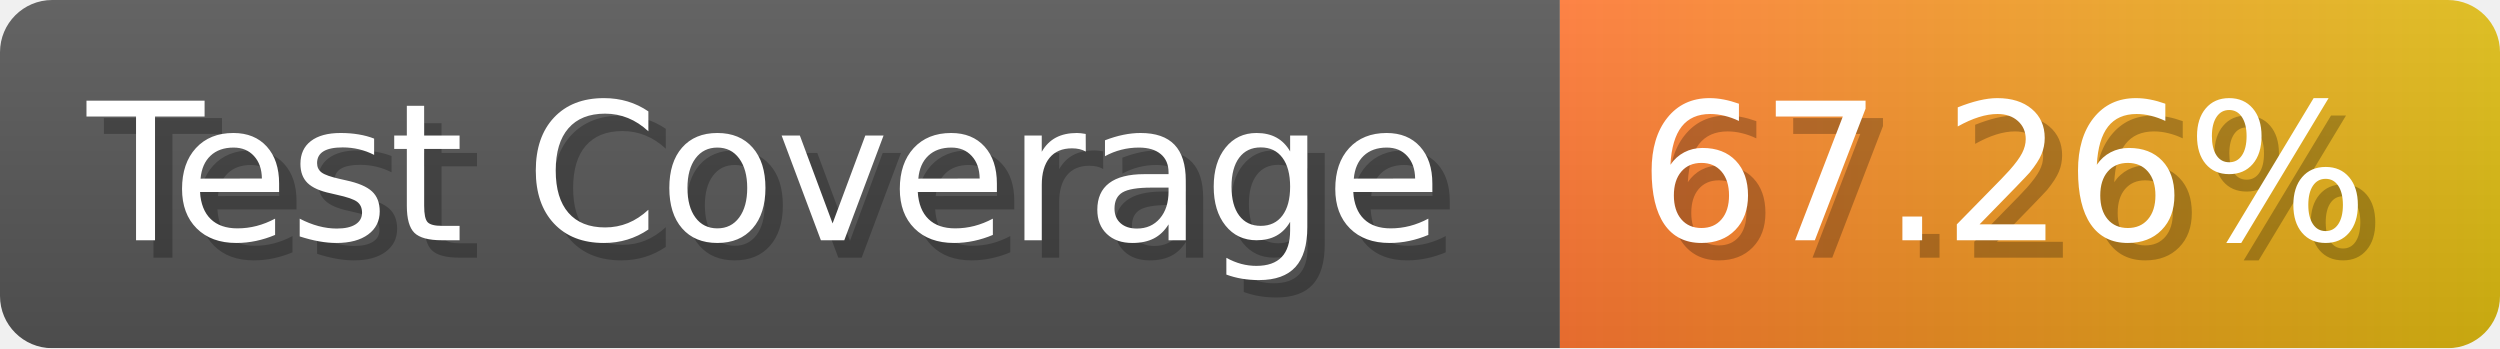
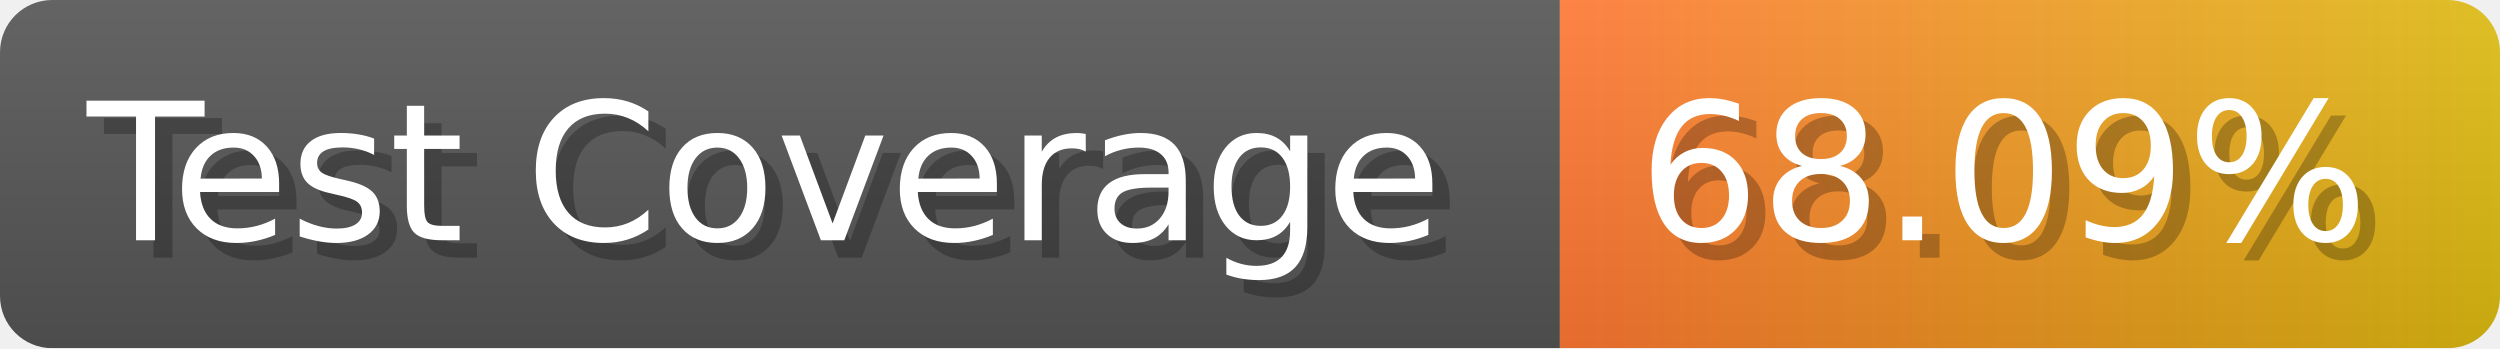
- <svg xmlns="http://www.w3.org/2000/svg" width="143.6" height="20" viewBox="0 0 1436 200" role="img" aria-label="Test Coverage: 67.26%">
+ <svg xmlns="http://www.w3.org/2000/svg" width="143.6" height="20" viewBox="0 0 1436 200" role="img" aria-label="Test Coverage: 68.09%">
  <linearGradient id="a" x2="0" y2="100%">
    <stop offset="0" stop-opacity=".1" stop-color="#EEE" />
    <stop offset="1" stop-opacity=".1" />
  </linearGradient>
  <mask id="m">
    <rect width="1436" height="200" rx="30" fill="#FFF" />
  </mask>
  <g mask="url(#m)">
    <rect width="896" height="200" fill="#555" />
    <rect width="540" height="200" fill="url(#x)" x="896" />
    <rect width="1436" height="200" fill="url(#a)" />
  </g>
  <g aria-hidden="true" fill="#fff" text-anchor="start" font-family="Verdana,DejaVu Sans,sans-serif" font-size="110">
    <text x="60" y="148" textLength="796" fill="#000" opacity="0.25">Test Coverage</text>
    <text x="50" y="138" textLength="796">Test Coverage</text>
-     <text x="951" y="148" textLength="440" fill="#000" opacity="0.25">67.26%</text>
-     <text x="941" y="138" textLength="440">67.26%</text>
+     <text x="951" y="148" textLength="440" fill="#000" opacity="0.25">68.09%</text>
+     <text x="941" y="138" textLength="440">68.09%</text>
  </g>
  <linearGradient id="x" x1="0%" y1="0%" x2="100%" y2="0%">
    <stop offset="0%" style="stop-color:#F73" />
    <stop offset="100%" style="stop-color:#DB1" />
  </linearGradient>
</svg>
